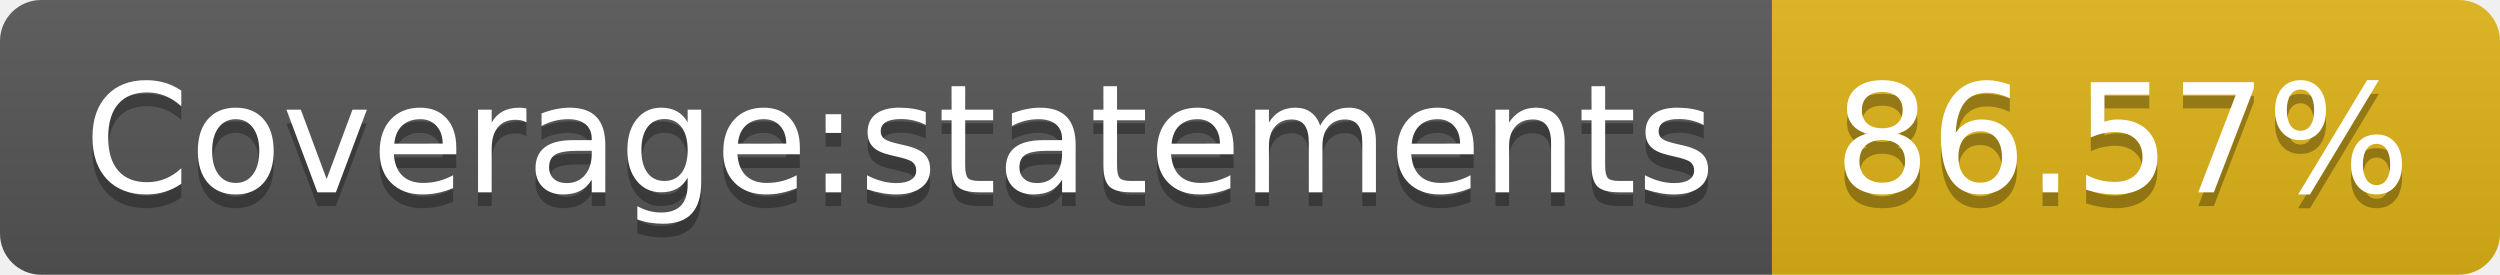
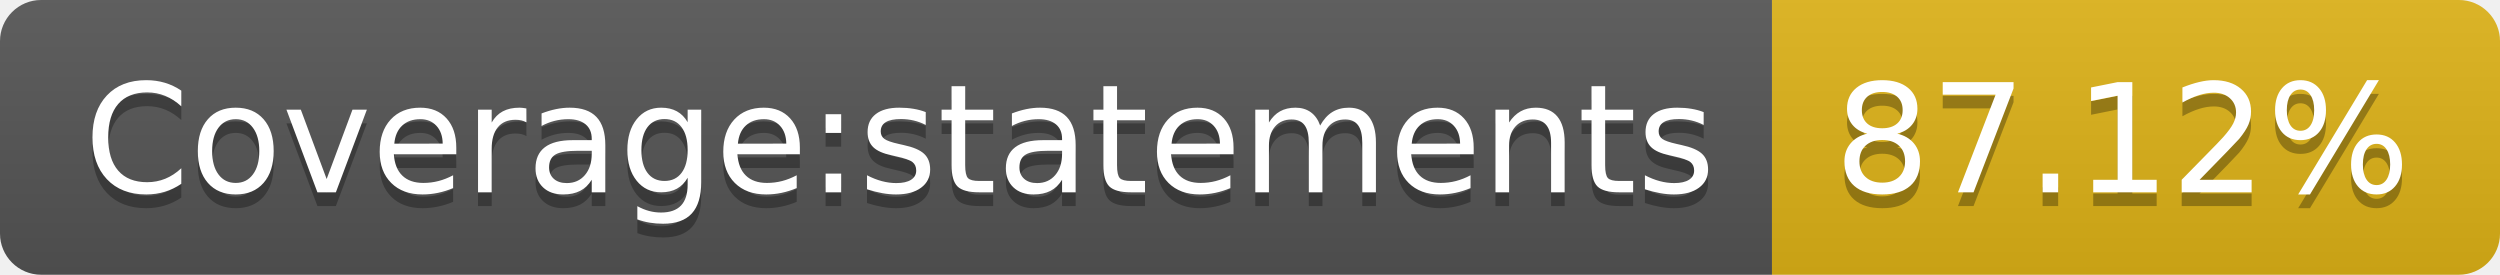
- <svg xmlns="http://www.w3.org/2000/svg" width="182" height="20" role="img" aria-label="Coverage:statements: 86.57%">
+ <svg xmlns="http://www.w3.org/2000/svg" width="182" height="20" role="img" aria-label="Coverage:statements: 87.12%">
  <linearGradient id="s" x2="0" y2="100%">
    <stop offset="0" stop-color="#bbb" stop-opacity=".1" />
    <stop offset="1" stop-opacity=".1" />
  </linearGradient>
  <clipPath id="r">
    <rect width="182" height="20" rx="3" fill="#fff" />
  </clipPath>
  <g clip-path="url(#r)">
    <rect width="129" height="20" fill="#555" />
    <rect x="129" width="53" height="20" fill="#dfb317" />
    <rect width="182" height="20" fill="url(#s)" />
  </g>
  <g fill="#fff" text-anchor="middle" font-family="Verdana,Geneva,DejaVu Sans,sans-serif" text-rendering="geometricPrecision" font-size="110">
    <text aria-hidden="true" x="655" y="150" fill="#010101" fill-opacity=".3" transform="scale(.1)" textLength="1190">Coverage:statements</text>
    <text x="655" y="140" transform="scale(.1)" fill="#fff" textLength="1190">Coverage:statements</text>
-     <text aria-hidden="true" x="1545" y="150" fill="#010101" fill-opacity=".3" transform="scale(.1)" textLength="430">86.57%</text>
-     <text x="1545" y="140" transform="scale(.1)" fill="#fff" textLength="430">86.57%</text>
+     <text aria-hidden="true" x="1545" y="150" fill="#010101" fill-opacity=".3" transform="scale(.1)" textLength="430">87.12%</text>
+     <text x="1545" y="140" transform="scale(.1)" fill="#fff" textLength="430">87.12%</text>
  </g>
</svg>
